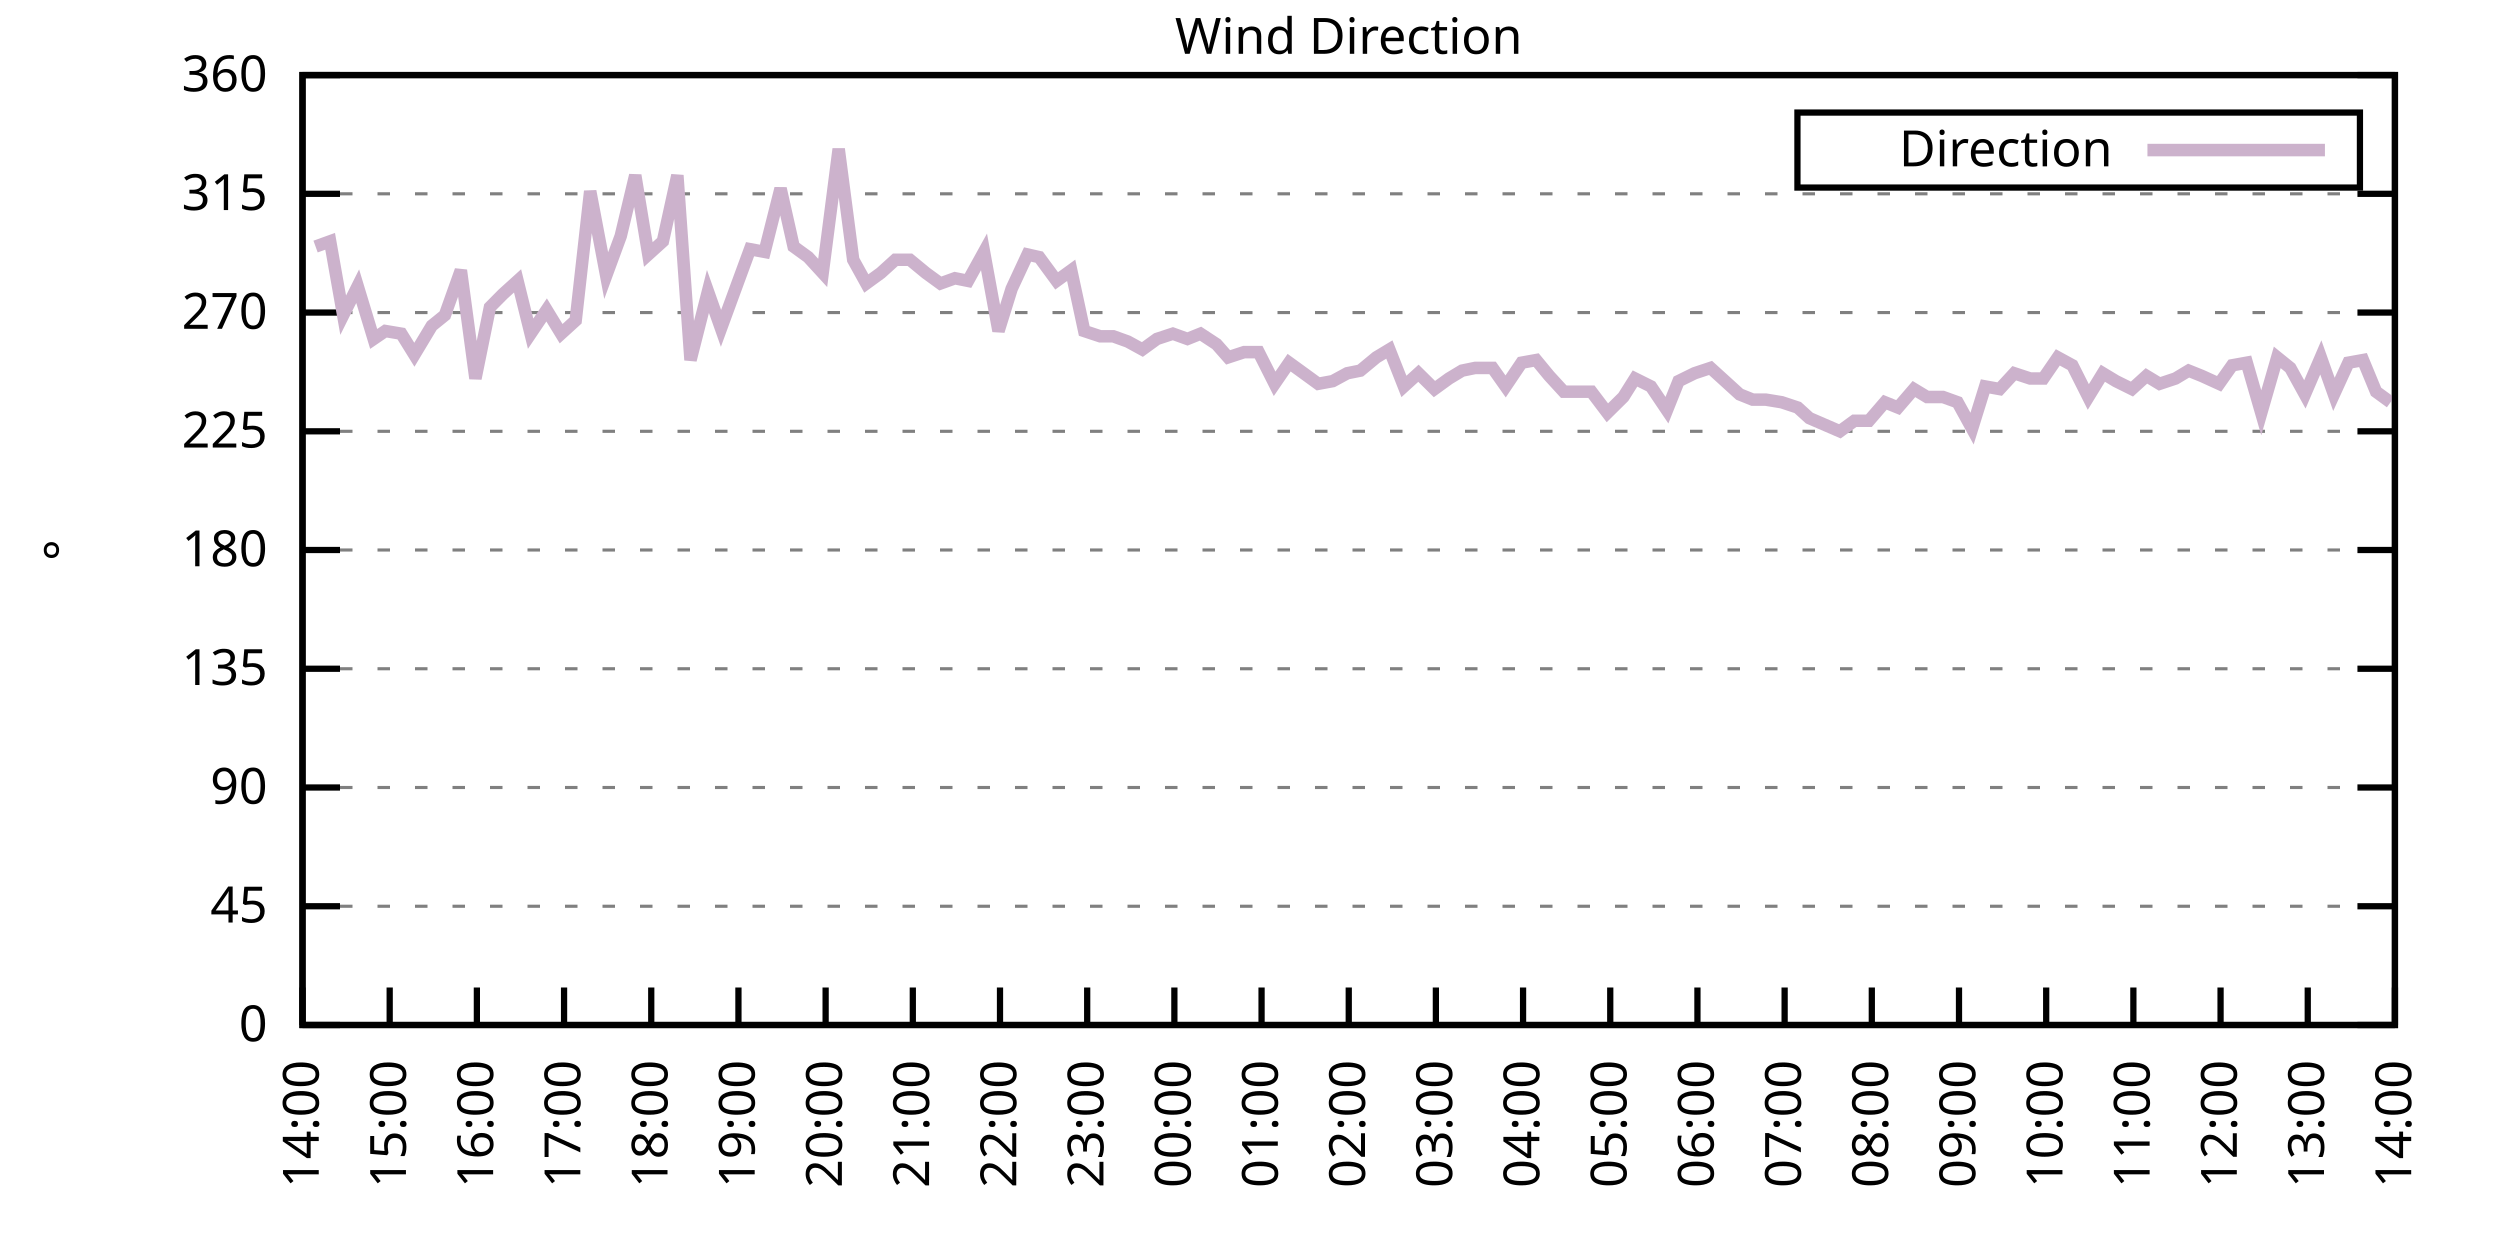
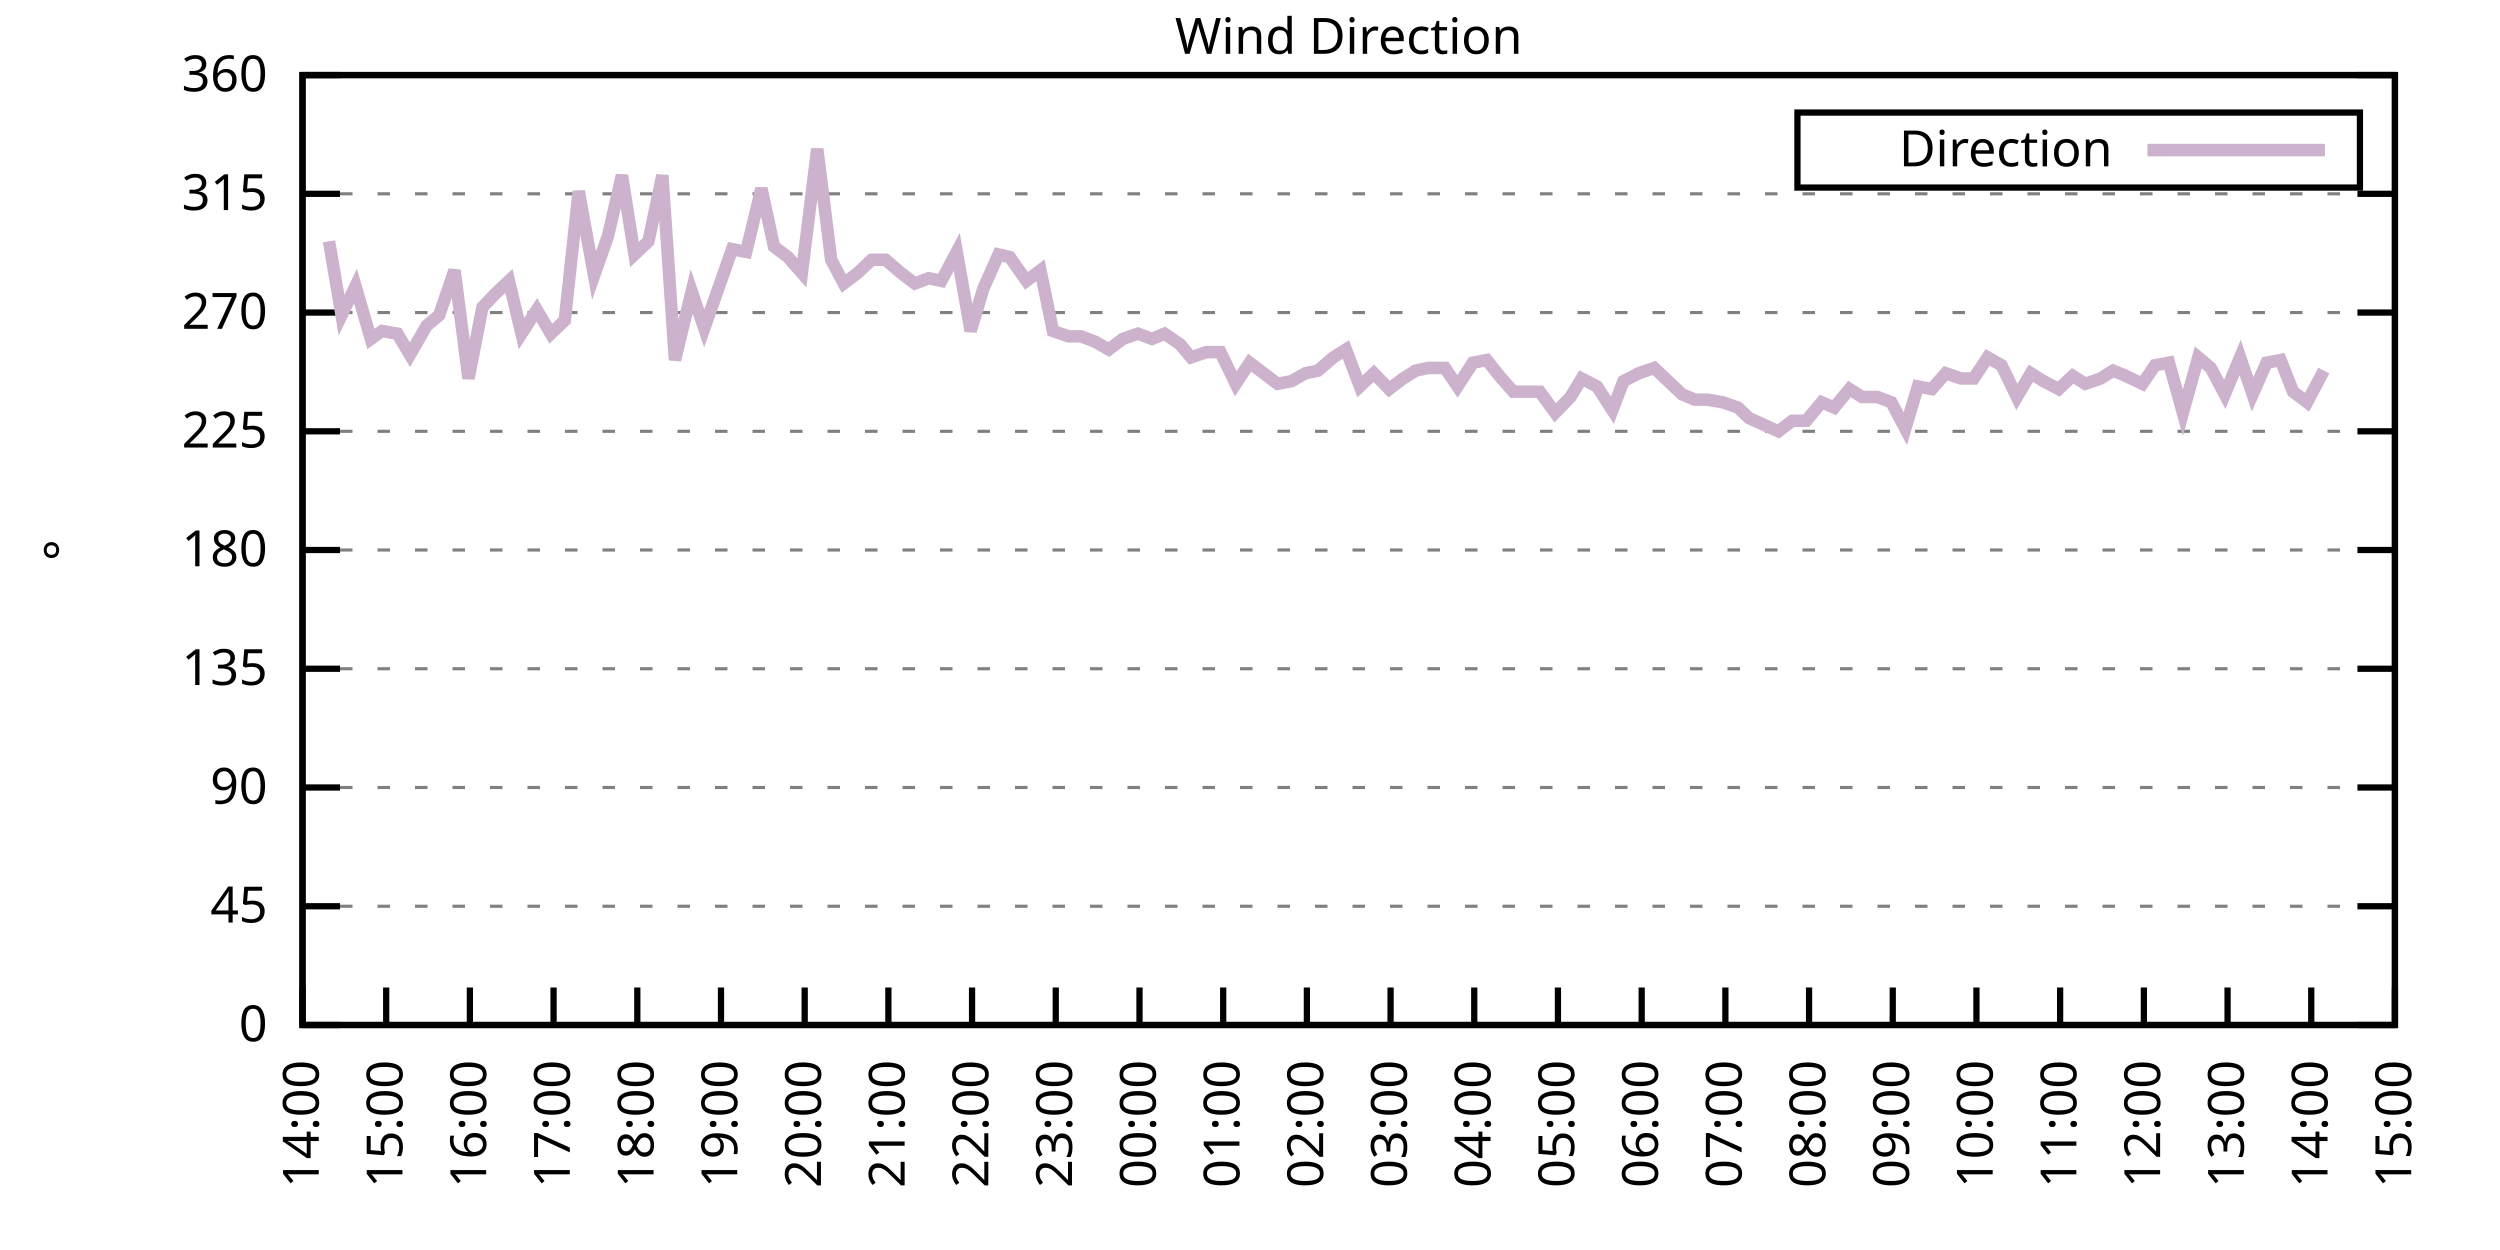
<svg xmlns="http://www.w3.org/2000/svg" xmlns:xlink="http://www.w3.org/1999/xlink" width="400" height="200" viewBox="0 0 400 200">
  <g id="gnuplot_canvas">
    <rect x="0" y="0" width="400" height="200" fill="none" />
    <defs>
      <circle id="gpDot" r="0.5" stroke-width="0.5" stroke="currentColor" />
      <path id="gpPt0" stroke-width="0.333" stroke="currentColor" d="M-1,0 h2 M0,-1 v2" />
      <path id="gpPt1" stroke-width="0.333" stroke="currentColor" d="M-1,-1 L1,1 M1,-1 L-1,1" />
      <path id="gpPt2" stroke-width="0.333" stroke="currentColor" d="M-1,0 L1,0 M0,-1 L0,1 M-1,-1 L1,1 M-1,1 L1,-1" />
      <rect id="gpPt3" stroke-width="0.333" stroke="currentColor" x="-1" y="-1" width="2" height="2" />
      <rect id="gpPt4" stroke-width="0.333" stroke="currentColor" fill="currentColor" x="-1" y="-1" width="2" height="2" />
      <circle id="gpPt5" stroke-width="0.333" stroke="currentColor" cx="0" cy="0" r="1" />
      <use xlink:href="#gpPt5" id="gpPt6" fill="currentColor" stroke="none" />
      <path id="gpPt7" stroke-width="0.333" stroke="currentColor" d="M0,-1.33 L-1.33,0.67 L1.33,0.67 z" />
      <use xlink:href="#gpPt7" id="gpPt8" fill="currentColor" stroke="none" />
      <use xlink:href="#gpPt7" id="gpPt9" stroke="currentColor" transform="rotate(180)" />
      <use xlink:href="#gpPt9" id="gpPt10" fill="currentColor" stroke="none" />
      <use xlink:href="#gpPt3" id="gpPt11" stroke="currentColor" transform="rotate(45)" />
      <use xlink:href="#gpPt11" id="gpPt12" fill="currentColor" stroke="none" />
      <path id="gpPt13" stroke-width="0.333" stroke="currentColor" d="M0,1.330 L1.265,0.411 L0.782,-1.067 L-0.782,-1.076 L-1.265,0.411 z" />
      <use xlink:href="#gpPt13" id="gpPt14" fill="currentColor" stroke="none" />
      <filter id="textbox" filterUnits="objectBoundingBox" x="0" y="0" height="1" width="1">
        <feFlood flood-color="white" flood-opacity="1" result="bgnd" />
        <feComposite in="SourceGraphic" in2="bgnd" operator="atop" />
      </filter>
      <filter id="greybox" filterUnits="objectBoundingBox" x="0" y="0" height="1" width="1">
        <feFlood flood-color="lightgrey" flood-opacity="1" result="grey" />
        <feComposite in="SourceGraphic" in2="grey" operator="atop" />
      </filter>
    </defs>
    <g fill="none" color="white" stroke="currentColor" stroke-width="1.00" stroke-linecap="butt" stroke-linejoin="miter">
</g>
    <g fill="none" color="black" stroke="currentColor" stroke-width="1.00" stroke-linecap="butt" stroke-linejoin="miter">
      <g stroke="none" shape-rendering="crispEdges">
        <polygon fill="rgb(255, 255, 255)" points="48.40,164.00 383.18,164.00 383.18,12.02 48.40,12.02 " />
      </g>
    </g>
    <g fill="none" color="black" stroke="currentColor" stroke-width="1.00" stroke-linecap="butt" stroke-linejoin="miter">
</g>
    <g fill="none" color="black" stroke="black" stroke-width="0.50" stroke-linecap="butt" stroke-linejoin="miter">
</g>
    <g fill="none" color="gray" stroke="currentColor" stroke-width="0.50" stroke-linecap="butt" stroke-linejoin="miter">
      <path stroke="gray" stroke-dasharray="2,4" class="gridline" d="M48.40,164.00 L383.19,164.00  " />
    </g>
    <g fill="none" color="gray" stroke="gray" stroke-width="1.00" stroke-linecap="butt" stroke-linejoin="miter">
</g>
    <g fill="none" color="black" stroke="currentColor" stroke-width="1.00" stroke-linecap="butt" stroke-linejoin="miter">
      <path stroke="black" d="M48.40,164.00 L54.40,164.00 M383.19,164.00 L377.19,164.00  " />
      <g transform="translate(42.80,166.60)" stroke="none" fill="black" font-family="Sans" font-size="8.00" text-anchor="end">
        <text>
          <tspan font-family="Sans"> 0</tspan>
        </text>
      </g>
    </g>
    <g fill="none" color="black" stroke="currentColor" stroke-width="1.00" stroke-linecap="butt" stroke-linejoin="miter">
</g>
    <g fill="none" color="black" stroke="black" stroke-width="0.50" stroke-linecap="butt" stroke-linejoin="miter">
</g>
    <g fill="none" color="gray" stroke="currentColor" stroke-width="0.50" stroke-linecap="butt" stroke-linejoin="miter">
      <path stroke="gray" stroke-dasharray="2,4" class="gridline" d="M48.40,145.00 L383.19,145.00  " />
    </g>
    <g fill="none" color="gray" stroke="gray" stroke-width="1.00" stroke-linecap="butt" stroke-linejoin="miter">
</g>
    <g fill="none" color="black" stroke="currentColor" stroke-width="1.00" stroke-linecap="butt" stroke-linejoin="miter">
      <path stroke="black" d="M48.40,145.00 L54.40,145.00 M383.19,145.00 L377.19,145.00  " />
      <g transform="translate(42.80,147.60)" stroke="none" fill="black" font-family="Sans" font-size="8.00" text-anchor="end">
        <text>
          <tspan font-family="Sans"> 45</tspan>
        </text>
      </g>
    </g>
    <g fill="none" color="black" stroke="currentColor" stroke-width="1.00" stroke-linecap="butt" stroke-linejoin="miter">
</g>
    <g fill="none" color="black" stroke="black" stroke-width="0.50" stroke-linecap="butt" stroke-linejoin="miter">
</g>
    <g fill="none" color="gray" stroke="currentColor" stroke-width="0.50" stroke-linecap="butt" stroke-linejoin="miter">
      <path stroke="gray" stroke-dasharray="2,4" class="gridline" d="M48.40,126.00 L383.19,126.00  " />
    </g>
    <g fill="none" color="gray" stroke="gray" stroke-width="1.00" stroke-linecap="butt" stroke-linejoin="miter">
</g>
    <g fill="none" color="black" stroke="currentColor" stroke-width="1.00" stroke-linecap="butt" stroke-linejoin="miter">
      <path stroke="black" d="M48.40,126.00 L54.40,126.00 M383.19,126.00 L377.19,126.00  " />
      <g transform="translate(42.80,128.60)" stroke="none" fill="black" font-family="Sans" font-size="8.00" text-anchor="end">
        <text>
          <tspan font-family="Sans"> 90</tspan>
        </text>
      </g>
    </g>
    <g fill="none" color="black" stroke="currentColor" stroke-width="1.00" stroke-linecap="butt" stroke-linejoin="miter">
</g>
    <g fill="none" color="black" stroke="black" stroke-width="0.50" stroke-linecap="butt" stroke-linejoin="miter">
</g>
    <g fill="none" color="gray" stroke="currentColor" stroke-width="0.50" stroke-linecap="butt" stroke-linejoin="miter">
      <path stroke="gray" stroke-dasharray="2,4" class="gridline" d="M48.40,107.00 L383.19,107.00  " />
    </g>
    <g fill="none" color="gray" stroke="gray" stroke-width="1.00" stroke-linecap="butt" stroke-linejoin="miter">
</g>
    <g fill="none" color="black" stroke="currentColor" stroke-width="1.00" stroke-linecap="butt" stroke-linejoin="miter">
      <path stroke="black" d="M48.40,107.00 L54.40,107.00 M383.19,107.00 L377.19,107.00  " />
      <g transform="translate(42.80,109.60)" stroke="none" fill="black" font-family="Sans" font-size="8.00" text-anchor="end">
        <text>
          <tspan font-family="Sans"> 135</tspan>
        </text>
      </g>
    </g>
    <g fill="none" color="black" stroke="currentColor" stroke-width="1.00" stroke-linecap="butt" stroke-linejoin="miter">
</g>
    <g fill="none" color="black" stroke="black" stroke-width="0.50" stroke-linecap="butt" stroke-linejoin="miter">
</g>
    <g fill="none" color="gray" stroke="currentColor" stroke-width="0.50" stroke-linecap="butt" stroke-linejoin="miter">
      <path stroke="gray" stroke-dasharray="2,4" class="gridline" d="M48.40,88.00 L383.19,88.00  " />
    </g>
    <g fill="none" color="gray" stroke="gray" stroke-width="1.00" stroke-linecap="butt" stroke-linejoin="miter">
</g>
    <g fill="none" color="black" stroke="currentColor" stroke-width="1.00" stroke-linecap="butt" stroke-linejoin="miter">
      <path stroke="black" d="M48.40,88.00 L54.40,88.00 M383.19,88.00 L377.19,88.00  " />
      <g transform="translate(42.80,90.60)" stroke="none" fill="black" font-family="Sans" font-size="8.00" text-anchor="end">
        <text>
          <tspan font-family="Sans"> 180</tspan>
        </text>
      </g>
    </g>
    <g fill="none" color="black" stroke="currentColor" stroke-width="1.00" stroke-linecap="butt" stroke-linejoin="miter">
</g>
    <g fill="none" color="black" stroke="black" stroke-width="0.50" stroke-linecap="butt" stroke-linejoin="miter">
</g>
    <g fill="none" color="gray" stroke="currentColor" stroke-width="0.50" stroke-linecap="butt" stroke-linejoin="miter">
      <path stroke="gray" stroke-dasharray="2,4" class="gridline" d="M48.40,69.01 L383.19,69.01  " />
    </g>
    <g fill="none" color="gray" stroke="gray" stroke-width="1.00" stroke-linecap="butt" stroke-linejoin="miter">
</g>
    <g fill="none" color="black" stroke="currentColor" stroke-width="1.00" stroke-linecap="butt" stroke-linejoin="miter">
      <path stroke="black" d="M48.40,69.01 L54.40,69.01 M383.19,69.01 L377.19,69.01  " />
      <g transform="translate(42.80,71.61)" stroke="none" fill="black" font-family="Sans" font-size="8.00" text-anchor="end">
        <text>
          <tspan font-family="Sans"> 225</tspan>
        </text>
      </g>
    </g>
    <g fill="none" color="black" stroke="currentColor" stroke-width="1.00" stroke-linecap="butt" stroke-linejoin="miter">
</g>
    <g fill="none" color="black" stroke="black" stroke-width="0.50" stroke-linecap="butt" stroke-linejoin="miter">
</g>
    <g fill="none" color="gray" stroke="currentColor" stroke-width="0.50" stroke-linecap="butt" stroke-linejoin="miter">
      <path stroke="gray" stroke-dasharray="2,4" class="gridline" d="M48.40,50.01 L383.19,50.01  " />
    </g>
    <g fill="none" color="gray" stroke="gray" stroke-width="1.00" stroke-linecap="butt" stroke-linejoin="miter">
</g>
    <g fill="none" color="black" stroke="currentColor" stroke-width="1.00" stroke-linecap="butt" stroke-linejoin="miter">
      <path stroke="black" d="M48.40,50.01 L54.40,50.01 M383.19,50.01 L377.19,50.01  " />
      <g transform="translate(42.80,52.61)" stroke="none" fill="black" font-family="Sans" font-size="8.00" text-anchor="end">
        <text>
          <tspan font-family="Sans"> 270</tspan>
        </text>
      </g>
    </g>
    <g fill="none" color="black" stroke="currentColor" stroke-width="1.00" stroke-linecap="butt" stroke-linejoin="miter">
</g>
    <g fill="none" color="black" stroke="black" stroke-width="0.50" stroke-linecap="butt" stroke-linejoin="miter">
</g>
    <g fill="none" color="gray" stroke="currentColor" stroke-width="0.50" stroke-linecap="butt" stroke-linejoin="miter">
      <path stroke="gray" stroke-dasharray="2,4" class="gridline" d="M48.40,31.01 L383.19,31.01  " />
    </g>
    <g fill="none" color="gray" stroke="gray" stroke-width="1.00" stroke-linecap="butt" stroke-linejoin="miter">
</g>
    <g fill="none" color="black" stroke="currentColor" stroke-width="1.00" stroke-linecap="butt" stroke-linejoin="miter">
      <path stroke="black" d="M48.40,31.01 L54.40,31.01 M383.19,31.01 L377.19,31.01  " />
      <g transform="translate(42.80,33.61)" stroke="none" fill="black" font-family="Sans" font-size="8.00" text-anchor="end">
        <text>
          <tspan font-family="Sans"> 315</tspan>
        </text>
      </g>
    </g>
    <g fill="none" color="black" stroke="currentColor" stroke-width="1.00" stroke-linecap="butt" stroke-linejoin="miter">
</g>
    <g fill="none" color="black" stroke="black" stroke-width="0.50" stroke-linecap="butt" stroke-linejoin="miter">
</g>
    <g fill="none" color="gray" stroke="currentColor" stroke-width="0.50" stroke-linecap="butt" stroke-linejoin="miter">
      <path stroke="gray" stroke-dasharray="2,4" class="gridline" d="M48.40,12.01 L383.19,12.01  " />
    </g>
    <g fill="none" color="gray" stroke="gray" stroke-width="1.00" stroke-linecap="butt" stroke-linejoin="miter">
</g>
    <g fill="none" color="black" stroke="currentColor" stroke-width="1.00" stroke-linecap="butt" stroke-linejoin="miter">
      <path stroke="black" d="M48.40,12.01 L54.40,12.01 M383.19,12.01 L377.19,12.01  " />
      <g transform="translate(42.80,14.61)" stroke="none" fill="black" font-family="Sans" font-size="8.00" text-anchor="end">
        <text>
          <tspan font-family="Sans"> 360</tspan>
        </text>
      </g>
    </g>
    <g fill="none" color="black" stroke="currentColor" stroke-width="1.00" stroke-linecap="butt" stroke-linejoin="miter">
      <path stroke="black" d="M48.40,164.00 L48.40,158.00  " />
      <g transform="translate(51.00,169.60) rotate(270.00)" stroke="none" fill="black" font-family="Sans" font-size="8.00" text-anchor="end">
        <text>
          <tspan font-family="Sans">14:00</tspan>
        </text>
      </g>
    </g>
    <g fill="none" color="black" stroke="currentColor" stroke-width="1.00" stroke-linecap="butt" stroke-linejoin="miter">
-       <path stroke="black" d="M62.35,164.00 L62.35,158.00  " />
-       <g transform="translate(64.95,169.60) rotate(270.00)" stroke="none" fill="black" font-family="Sans" font-size="8.00" text-anchor="end">
+       <path stroke="black" d="M61.79,164.00 L61.79,158.00  " />
+       <g transform="translate(64.39,169.60) rotate(270.00)" stroke="none" fill="black" font-family="Sans" font-size="8.00" text-anchor="end">
        <text>
          <tspan font-family="Sans">15:00</tspan>
        </text>
      </g>
    </g>
    <g fill="none" color="black" stroke="currentColor" stroke-width="1.00" stroke-linecap="butt" stroke-linejoin="miter">
-       <path stroke="black" d="M76.30,164.00 L76.30,158.00  " />
-       <g transform="translate(78.90,169.60) rotate(270.00)" stroke="none" fill="black" font-family="Sans" font-size="8.00" text-anchor="end">
+       <path stroke="black" d="M75.18,164.00 L75.18,158.00  " />
+       <g transform="translate(77.78,169.60) rotate(270.00)" stroke="none" fill="black" font-family="Sans" font-size="8.00" text-anchor="end">
        <text>
          <tspan font-family="Sans">16:00</tspan>
        </text>
      </g>
    </g>
    <g fill="none" color="black" stroke="currentColor" stroke-width="1.00" stroke-linecap="butt" stroke-linejoin="miter">
-       <path stroke="black" d="M90.25,164.00 L90.25,158.00  " />
-       <g transform="translate(92.85,169.60) rotate(270.00)" stroke="none" fill="black" font-family="Sans" font-size="8.00" text-anchor="end">
+       <path stroke="black" d="M88.57,164.00 L88.57,158.00  " />
+       <g transform="translate(91.17,169.60) rotate(270.00)" stroke="none" fill="black" font-family="Sans" font-size="8.00" text-anchor="end">
        <text>
          <tspan font-family="Sans">17:00</tspan>
        </text>
      </g>
    </g>
    <g fill="none" color="black" stroke="currentColor" stroke-width="1.00" stroke-linecap="butt" stroke-linejoin="miter">
-       <path stroke="black" d="M104.20,164.00 L104.20,158.00  " />
-       <g transform="translate(106.80,169.60) rotate(270.00)" stroke="none" fill="black" font-family="Sans" font-size="8.00" text-anchor="end">
+       <path stroke="black" d="M101.97,164.00 L101.97,158.00  " />
+       <g transform="translate(104.57,169.60) rotate(270.00)" stroke="none" fill="black" font-family="Sans" font-size="8.00" text-anchor="end">
        <text>
          <tspan font-family="Sans">18:00</tspan>
        </text>
      </g>
    </g>
    <g fill="none" color="black" stroke="currentColor" stroke-width="1.00" stroke-linecap="butt" stroke-linejoin="miter">
-       <path stroke="black" d="M118.15,164.00 L118.15,158.00  " />
-       <g transform="translate(120.75,169.60) rotate(270.00)" stroke="none" fill="black" font-family="Sans" font-size="8.00" text-anchor="end">
+       <path stroke="black" d="M115.36,164.00 L115.36,158.00  " />
+       <g transform="translate(117.96,169.60) rotate(270.00)" stroke="none" fill="black" font-family="Sans" font-size="8.00" text-anchor="end">
        <text>
          <tspan font-family="Sans">19:00</tspan>
        </text>
      </g>
    </g>
    <g fill="none" color="black" stroke="currentColor" stroke-width="1.00" stroke-linecap="butt" stroke-linejoin="miter">
-       <path stroke="black" d="M132.10,164.00 L132.10,158.00  " />
-       <g transform="translate(134.70,169.60) rotate(270.00)" stroke="none" fill="black" font-family="Sans" font-size="8.00" text-anchor="end">
+       <path stroke="black" d="M128.75,164.00 L128.75,158.00  " />
+       <g transform="translate(131.35,169.60) rotate(270.00)" stroke="none" fill="black" font-family="Sans" font-size="8.00" text-anchor="end">
        <text>
          <tspan font-family="Sans">20:00</tspan>
        </text>
      </g>
    </g>
    <g fill="none" color="black" stroke="currentColor" stroke-width="1.00" stroke-linecap="butt" stroke-linejoin="miter">
-       <path stroke="black" d="M146.05,164.00 L146.05,158.00  " />
-       <g transform="translate(148.65,169.60) rotate(270.00)" stroke="none" fill="black" font-family="Sans" font-size="8.00" text-anchor="end">
+       <path stroke="black" d="M142.14,164.00 L142.14,158.00  " />
+       <g transform="translate(144.74,169.60) rotate(270.00)" stroke="none" fill="black" font-family="Sans" font-size="8.00" text-anchor="end">
        <text>
          <tspan font-family="Sans">21:00</tspan>
        </text>
      </g>
    </g>
    <g fill="none" color="black" stroke="currentColor" stroke-width="1.00" stroke-linecap="butt" stroke-linejoin="miter">
-       <path stroke="black" d="M160.00,164.00 L160.00,158.00  " />
-       <g transform="translate(162.60,169.60) rotate(270.00)" stroke="none" fill="black" font-family="Sans" font-size="8.00" text-anchor="end">
+       <path stroke="black" d="M155.53,164.00 L155.53,158.00  " />
+       <g transform="translate(158.13,169.60) rotate(270.00)" stroke="none" fill="black" font-family="Sans" font-size="8.00" text-anchor="end">
        <text>
          <tspan font-family="Sans">22:00</tspan>
        </text>
      </g>
    </g>
    <g fill="none" color="black" stroke="currentColor" stroke-width="1.00" stroke-linecap="butt" stroke-linejoin="miter">
-       <path stroke="black" d="M173.95,164.00 L173.95,158.00  " />
-       <g transform="translate(176.55,169.60) rotate(270.00)" stroke="none" fill="black" font-family="Sans" font-size="8.00" text-anchor="end">
+       <path stroke="black" d="M168.92,164.00 L168.92,158.00  " />
+       <g transform="translate(171.52,169.60) rotate(270.00)" stroke="none" fill="black" font-family="Sans" font-size="8.00" text-anchor="end">
        <text>
          <tspan font-family="Sans">23:00</tspan>
        </text>
      </g>
    </g>
    <g fill="none" color="black" stroke="currentColor" stroke-width="1.00" stroke-linecap="butt" stroke-linejoin="miter">
-       <path stroke="black" d="M187.90,164.00 L187.90,158.00  " />
-       <g transform="translate(190.50,169.60) rotate(270.00)" stroke="none" fill="black" font-family="Sans" font-size="8.00" text-anchor="end">
+       <path stroke="black" d="M182.32,164.00 L182.32,158.00  " />
+       <g transform="translate(184.92,169.60) rotate(270.00)" stroke="none" fill="black" font-family="Sans" font-size="8.00" text-anchor="end">
        <text>
          <tspan font-family="Sans">00:00</tspan>
        </text>
      </g>
    </g>
    <g fill="none" color="black" stroke="currentColor" stroke-width="1.00" stroke-linecap="butt" stroke-linejoin="miter">
-       <path stroke="black" d="M201.85,164.00 L201.85,158.00  " />
-       <g transform="translate(204.45,169.60) rotate(270.00)" stroke="none" fill="black" font-family="Sans" font-size="8.00" text-anchor="end">
+       <path stroke="black" d="M195.71,164.00 L195.71,158.00  " />
+       <g transform="translate(198.31,169.60) rotate(270.00)" stroke="none" fill="black" font-family="Sans" font-size="8.00" text-anchor="end">
        <text>
          <tspan font-family="Sans">01:00</tspan>
        </text>
      </g>
    </g>
    <g fill="none" color="black" stroke="currentColor" stroke-width="1.00" stroke-linecap="butt" stroke-linejoin="miter">
-       <path stroke="black" d="M215.80,164.00 L215.80,158.00  " />
-       <g transform="translate(218.40,169.60) rotate(270.00)" stroke="none" fill="black" font-family="Sans" font-size="8.00" text-anchor="end">
+       <path stroke="black" d="M209.10,164.00 L209.10,158.00  " />
+       <g transform="translate(211.70,169.60) rotate(270.00)" stroke="none" fill="black" font-family="Sans" font-size="8.00" text-anchor="end">
        <text>
          <tspan font-family="Sans">02:00</tspan>
        </text>
      </g>
    </g>
    <g fill="none" color="black" stroke="currentColor" stroke-width="1.00" stroke-linecap="butt" stroke-linejoin="miter">
-       <path stroke="black" d="M229.74,164.00 L229.74,158.00  " />
-       <g transform="translate(232.34,169.60) rotate(270.00)" stroke="none" fill="black" font-family="Sans" font-size="8.00" text-anchor="end">
+       <path stroke="black" d="M222.49,164.00 L222.49,158.00  " />
+       <g transform="translate(225.09,169.60) rotate(270.00)" stroke="none" fill="black" font-family="Sans" font-size="8.00" text-anchor="end">
        <text>
          <tspan font-family="Sans">03:00</tspan>
        </text>
      </g>
    </g>
    <g fill="none" color="black" stroke="currentColor" stroke-width="1.00" stroke-linecap="butt" stroke-linejoin="miter">
-       <path stroke="black" d="M243.69,164.00 L243.69,158.00  " />
-       <g transform="translate(246.29,169.60) rotate(270.00)" stroke="none" fill="black" font-family="Sans" font-size="8.00" text-anchor="end">
+       <path stroke="black" d="M235.88,164.00 L235.88,158.00  " />
+       <g transform="translate(238.48,169.60) rotate(270.00)" stroke="none" fill="black" font-family="Sans" font-size="8.00" text-anchor="end">
        <text>
          <tspan font-family="Sans">04:00</tspan>
        </text>
      </g>
    </g>
    <g fill="none" color="black" stroke="currentColor" stroke-width="1.00" stroke-linecap="butt" stroke-linejoin="miter">
-       <path stroke="black" d="M257.64,164.00 L257.64,158.00  " />
-       <g transform="translate(260.24,169.60) rotate(270.00)" stroke="none" fill="black" font-family="Sans" font-size="8.00" text-anchor="end">
+       <path stroke="black" d="M249.27,164.00 L249.27,158.00  " />
+       <g transform="translate(251.87,169.60) rotate(270.00)" stroke="none" fill="black" font-family="Sans" font-size="8.00" text-anchor="end">
        <text>
          <tspan font-family="Sans">05:00</tspan>
        </text>
      </g>
    </g>
    <g fill="none" color="black" stroke="currentColor" stroke-width="1.00" stroke-linecap="butt" stroke-linejoin="miter">
-       <path stroke="black" d="M271.59,164.00 L271.59,158.00  " />
-       <g transform="translate(274.19,169.60) rotate(270.00)" stroke="none" fill="black" font-family="Sans" font-size="8.00" text-anchor="end">
+       <path stroke="black" d="M262.67,164.00 L262.67,158.00  " />
+       <g transform="translate(265.27,169.60) rotate(270.00)" stroke="none" fill="black" font-family="Sans" font-size="8.00" text-anchor="end">
        <text>
          <tspan font-family="Sans">06:00</tspan>
        </text>
      </g>
    </g>
    <g fill="none" color="black" stroke="currentColor" stroke-width="1.00" stroke-linecap="butt" stroke-linejoin="miter">
-       <path stroke="black" d="M285.54,164.00 L285.54,158.00  " />
-       <g transform="translate(288.14,169.60) rotate(270.00)" stroke="none" fill="black" font-family="Sans" font-size="8.00" text-anchor="end">
+       <path stroke="black" d="M276.06,164.00 L276.06,158.00  " />
+       <g transform="translate(278.66,169.60) rotate(270.00)" stroke="none" fill="black" font-family="Sans" font-size="8.00" text-anchor="end">
        <text>
          <tspan font-family="Sans">07:00</tspan>
        </text>
      </g>
    </g>
    <g fill="none" color="black" stroke="currentColor" stroke-width="1.00" stroke-linecap="butt" stroke-linejoin="miter">
-       <path stroke="black" d="M299.49,164.00 L299.49,158.00  " />
-       <g transform="translate(302.09,169.60) rotate(270.00)" stroke="none" fill="black" font-family="Sans" font-size="8.00" text-anchor="end">
+       <path stroke="black" d="M289.45,164.00 L289.45,158.00  " />
+       <g transform="translate(292.05,169.60) rotate(270.00)" stroke="none" fill="black" font-family="Sans" font-size="8.00" text-anchor="end">
        <text>
          <tspan font-family="Sans">08:00</tspan>
        </text>
      </g>
    </g>
    <g fill="none" color="black" stroke="currentColor" stroke-width="1.00" stroke-linecap="butt" stroke-linejoin="miter">
-       <path stroke="black" d="M313.44,164.00 L313.44,158.00  " />
-       <g transform="translate(316.04,169.60) rotate(270.00)" stroke="none" fill="black" font-family="Sans" font-size="8.00" text-anchor="end">
+       <path stroke="black" d="M302.84,164.00 L302.84,158.00  " />
+       <g transform="translate(305.44,169.60) rotate(270.00)" stroke="none" fill="black" font-family="Sans" font-size="8.00" text-anchor="end">
        <text>
          <tspan font-family="Sans">09:00</tspan>
        </text>
      </g>
    </g>
    <g fill="none" color="black" stroke="currentColor" stroke-width="1.00" stroke-linecap="butt" stroke-linejoin="miter">
-       <path stroke="black" d="M327.39,164.00 L327.39,158.00  " />
-       <g transform="translate(329.99,169.60) rotate(270.00)" stroke="none" fill="black" font-family="Sans" font-size="8.00" text-anchor="end">
+       <path stroke="black" d="M316.23,164.00 L316.23,158.00  " />
+       <g transform="translate(318.83,169.60) rotate(270.00)" stroke="none" fill="black" font-family="Sans" font-size="8.00" text-anchor="end">
        <text>
          <tspan font-family="Sans">10:00</tspan>
        </text>
      </g>
    </g>
    <g fill="none" color="black" stroke="currentColor" stroke-width="1.00" stroke-linecap="butt" stroke-linejoin="miter">
-       <path stroke="black" d="M341.34,164.00 L341.34,158.00  " />
-       <g transform="translate(343.94,169.60) rotate(270.00)" stroke="none" fill="black" font-family="Sans" font-size="8.00" text-anchor="end">
+       <path stroke="black" d="M329.62,164.00 L329.62,158.00  " />
+       <g transform="translate(332.22,169.60) rotate(270.00)" stroke="none" fill="black" font-family="Sans" font-size="8.00" text-anchor="end">
        <text>
          <tspan font-family="Sans">11:00</tspan>
        </text>
      </g>
    </g>
    <g fill="none" color="black" stroke="currentColor" stroke-width="1.00" stroke-linecap="butt" stroke-linejoin="miter">
-       <path stroke="black" d="M355.29,164.00 L355.29,158.00  " />
-       <g transform="translate(357.89,169.60) rotate(270.00)" stroke="none" fill="black" font-family="Sans" font-size="8.00" text-anchor="end">
+       <path stroke="black" d="M343.02,164.00 L343.02,158.00  " />
+       <g transform="translate(345.62,169.60) rotate(270.00)" stroke="none" fill="black" font-family="Sans" font-size="8.00" text-anchor="end">
        <text>
          <tspan font-family="Sans">12:00</tspan>
        </text>
      </g>
    </g>
    <g fill="none" color="black" stroke="currentColor" stroke-width="1.00" stroke-linecap="butt" stroke-linejoin="miter">
-       <path stroke="black" d="M369.24,164.00 L369.24,158.00  " />
-       <g transform="translate(371.84,169.60) rotate(270.00)" stroke="none" fill="black" font-family="Sans" font-size="8.00" text-anchor="end">
+       <path stroke="black" d="M356.41,164.00 L356.41,158.00  " />
+       <g transform="translate(359.01,169.60) rotate(270.00)" stroke="none" fill="black" font-family="Sans" font-size="8.00" text-anchor="end">
        <text>
          <tspan font-family="Sans">13:00</tspan>
+         </text>
+       </g>
+     </g>
+     <g fill="none" color="black" stroke="currentColor" stroke-width="1.00" stroke-linecap="butt" stroke-linejoin="miter">
+       <path stroke="black" d="M369.80,164.00 L369.80,158.00  " />
+       <g transform="translate(372.40,169.60) rotate(270.00)" stroke="none" fill="black" font-family="Sans" font-size="8.00" text-anchor="end">
+         <text>
+           <tspan font-family="Sans">14:00</tspan>
        </text>
      </g>
    </g>
    <g fill="none" color="black" stroke="currentColor" stroke-width="1.00" stroke-linecap="butt" stroke-linejoin="miter">
      <path stroke="black" d="M383.19,164.00 L383.19,158.00  " />
      <g transform="translate(385.79,169.60) rotate(270.00)" stroke="none" fill="black" font-family="Sans" font-size="8.00" text-anchor="end">
        <text>
-           <tspan font-family="Sans">14:00</tspan>
+           <tspan font-family="Sans">15:00</tspan>
        </text>
      </g>
    </g>
    <g fill="none" color="black" stroke="currentColor" stroke-width="1.00" stroke-linecap="butt" stroke-linejoin="miter">
</g>
    <g fill="none" color="black" stroke="currentColor" stroke-width="1.00" stroke-linecap="butt" stroke-linejoin="miter">
      <path stroke="black" d="M48.40,12.01 L48.40,164.00 L383.19,164.00 L383.19,12.01 L48.40,12.01 Z  " />
    </g>
    <g fill="none" color="black" stroke="currentColor" stroke-width="1.00" stroke-linecap="butt" stroke-linejoin="miter">
</g>
    <g fill="none" color="black" stroke="currentColor" stroke-width="1.00" stroke-linecap="butt" stroke-linejoin="miter">
      <path stroke="black" d="M287.59,30.01 L287.59,18.01 L377.59,18.01 L377.59,30.01 L287.59,30.01 Z  " />
    </g>
    <g id="Wind_direction_plot_1">
      <g fill="none" color="white" stroke="black" stroke-width="2.00" stroke-linecap="butt" stroke-linejoin="miter">
</g>
      <g fill="none" color="black" stroke="currentColor" stroke-width="2.00" stroke-linecap="butt" stroke-linejoin="miter">
        <g transform="translate(337.99,26.61)" stroke="none" fill="black" font-family="Sans" font-size="8.00" text-anchor="end">
          <text>
            <tspan font-family="Sans">Direction</tspan>
          </text>
        </g>
      </g>
      <g fill="none" color="black" stroke="currentColor" stroke-width="2.00" stroke-linecap="butt" stroke-linejoin="miter">
-         <path stroke="rgb(204, 178, 204)" d="M343.59,24.01 L371.99,24.01 M50.49,39.45 L52.82,38.61 L54.91,50.43 L57.23,45.79 L59.79,54.23 L61.65,52.96   L64.21,53.39 L66.30,56.76 L69.09,52.12 L71.18,50.43 L73.74,43.25 L76.07,60.56 L78.39,49.16 L80.48,47.05   L82.81,44.94 L84.90,53.39 L87.46,49.59 L89.78,53.39 L92.11,51.27 L94.43,30.59 L96.99,44.10 L99.32,37.76   L101.64,28.05 L103.73,40.72 L106.06,38.61 L108.38,28.05 L110.48,57.61 L113.27,46.63 L115.36,52.54 L117.68,46.21   L120.01,39.87 L122.33,40.30 L124.89,30.16 L126.98,39.45 L129.31,41.14 L131.63,43.67 L134.19,23.83 L136.51,41.56   L138.61,45.36 L140.93,43.67 L143.26,41.56 L145.58,41.56 L148.14,43.67 L150.46,45.36 L152.79,44.52 L154.88,44.94   L157.44,40.30 L159.76,52.96 L161.86,46.21 L164.41,40.72 L166.27,41.14 L169.06,44.94 L171.39,43.25 L173.48,52.96   L176.04,53.81 L178.13,53.81 L180.46,54.65 L182.78,55.92 L185.11,54.23 L187.66,53.39 L189.99,54.23 L192.08,53.39   L194.64,55.07 L196.50,57.18 L199.06,56.34 L201.38,56.34 L203.94,61.41 L206.26,58.03 L208.59,59.72 L210.91,61.41   L213.24,60.98 L215.56,59.72 L217.65,59.30 L220.21,57.18 L222.30,55.92 L224.63,61.83 L226.95,59.72 L229.51,62.25   L231.84,60.56 L233.93,59.30 L236.02,58.87 L238.81,58.87 L240.90,61.83 L243.46,58.03 L245.79,57.61 L247.88,60.14   L250.20,62.67 L252.76,62.67 L254.62,62.67 L257.18,66.05 L259.74,63.52 L261.60,60.56 L264.15,61.83 L266.71,65.63   L268.57,60.98 L271.13,59.72 L273.69,58.87 L275.55,60.56 L278.34,63.10 L280.43,63.94 L282.52,63.94 L285.08,64.36   L287.64,65.21 L289.50,66.90 L294.38,69.01 L296.70,67.32 L299.03,67.32 L301.58,64.36 L303.68,65.21 L306.23,62.25   L308.33,63.52 L310.88,63.52 L313.21,64.36 L315.53,68.58 L317.63,61.83 L319.95,62.25 L322.28,59.72 L324.83,60.56   L326.93,60.56 L329.25,57.18 L331.58,58.45 L334.13,63.52 L336.46,59.72 L338.55,60.98 L341.11,62.25 L343.43,60.14   L345.53,61.41 L348.08,60.56 L350.18,59.30 L352.27,60.14 L355.06,61.41 L357.15,58.45 L359.48,58.03 L361.80,66.05   L364.36,57.18 L366.45,58.87 L368.78,63.10 L371.33,57.18 L373.43,63.10 L375.75,58.03 L378.08,57.61 L380.17,62.67   L382.49,64.36  " />
+         <path stroke="rgb(204, 178, 204)" d="M343.59,24.01 L371.99,24.01 M52.64,38.61 L54.65,50.43 L56.88,45.79 L59.34,54.23 L61.12,52.96 L63.58,53.39   L65.59,56.76 L68.26,52.12 L70.27,50.43 L72.73,43.25 L74.96,60.56 L77.19,49.16 L79.20,47.05 L81.43,44.94   L83.44,53.39 L85.90,49.59 L88.13,53.39 L90.36,51.27 L92.59,30.59 L95.05,44.10 L97.28,37.76 L99.51,28.05   L101.52,40.72 L103.75,38.61 L105.98,28.05 L107.99,57.61 L110.67,46.63 L112.68,52.54 L114.91,46.21 L117.14,39.87   L119.38,40.30 L121.83,30.16 L123.84,39.45 L126.07,41.14 L128.30,43.67 L130.76,23.83 L132.99,41.56 L135.00,45.36   L137.23,43.67 L139.46,41.56 L141.69,41.56 L144.15,43.67 L146.38,45.36 L148.61,44.52 L150.62,44.94 L153.08,40.30   L155.31,52.96 L157.32,46.21 L159.77,40.72 L161.56,41.14 L164.24,44.94 L166.47,43.25 L168.48,52.96 L170.93,53.81   L172.94,53.81 L175.17,54.65 L177.41,55.92 L179.64,54.23 L182.09,53.39 L184.32,54.23 L186.33,53.39 L188.79,55.07   L190.57,57.18 L193.03,56.34 L195.26,56.34 L197.72,61.41 L199.95,58.03 L202.18,59.72 L204.41,61.41 L206.64,60.98   L208.88,59.72 L210.88,59.30 L213.34,57.18 L215.35,55.92 L217.58,61.83 L219.81,59.72 L222.27,62.25 L224.50,60.56   L226.51,59.30 L228.52,58.87 L231.20,58.87 L233.20,61.83 L235.66,58.03 L237.89,57.61 L239.90,60.14 L242.13,62.67   L244.59,62.67 L246.37,62.67 L248.83,66.05 L251.28,63.52 L253.07,60.56 L255.52,61.83 L257.98,65.63 L259.76,60.98   L262.22,59.72 L264.67,58.87 L266.46,60.56 L269.14,63.10 L271.15,63.94 L273.16,63.94 L275.61,64.36 L278.07,65.21   L279.85,66.90 L284.54,69.01 L286.77,67.32 L289.00,67.32 L291.46,64.36 L293.47,65.21 L295.92,62.25 L297.93,63.52   L300.39,63.52 L302.62,64.36 L304.85,68.58 L306.86,61.83 L309.09,62.25 L311.32,59.72 L313.78,60.56 L315.79,60.56   L318.02,57.18 L320.25,58.45 L322.70,63.52 L324.94,59.72 L326.95,60.98 L329.40,62.25 L331.63,60.14 L333.64,61.41   L336.10,60.56 L338.10,59.30 L340.11,60.14 L342.79,61.41 L344.80,58.45 L347.03,58.03 L349.26,66.05 L351.72,57.18   L353.73,58.87 L355.96,63.10 L358.42,57.18 L360.42,63.10 L362.66,58.03 L364.89,57.61 L366.90,62.67 L369.13,64.36   L371.81,59.30  " />
      </g>
    </g>
    <g fill="none" color="black" stroke="currentColor" stroke-width="2.00" stroke-linecap="butt" stroke-linejoin="miter">
</g>
    <g fill="none" color="black" stroke="black" stroke-width="1.00" stroke-linecap="butt" stroke-linejoin="miter">
</g>
    <g fill="none" color="black" stroke="currentColor" stroke-width="1.00" stroke-linecap="butt" stroke-linejoin="miter">
      <path stroke="black" d="M48.40,12.01 L48.40,164.00 L383.19,164.00 L383.19,12.01 L48.40,12.01 Z  " />
      <g transform="translate(12.80,88.01) rotate(270.00)" stroke="none" fill="black" font-family="Sans" font-size="8.00" text-anchor="middle">
        <text>
          <tspan font-family="Sans">°</tspan>
        </text>
      </g>
    </g>
    <g fill="none" color="black" stroke="currentColor" stroke-width="1.00" stroke-linecap="butt" stroke-linejoin="miter">
</g>
    <g fill="none" color="black" stroke="currentColor" stroke-width="1.00" stroke-linecap="butt" stroke-linejoin="miter">
      <g transform="translate(215.79,8.61)" stroke="none" fill="black" font-family="Sans" font-size="8.00" text-anchor="middle">
        <text>
          <tspan font-family="Sans">Wind Direction</tspan>
        </text>
      </g>
    </g>
    <g fill="none" color="black" stroke="currentColor" stroke-width="1.00" stroke-linecap="butt" stroke-linejoin="miter">
</g>
  </g>
</svg>
